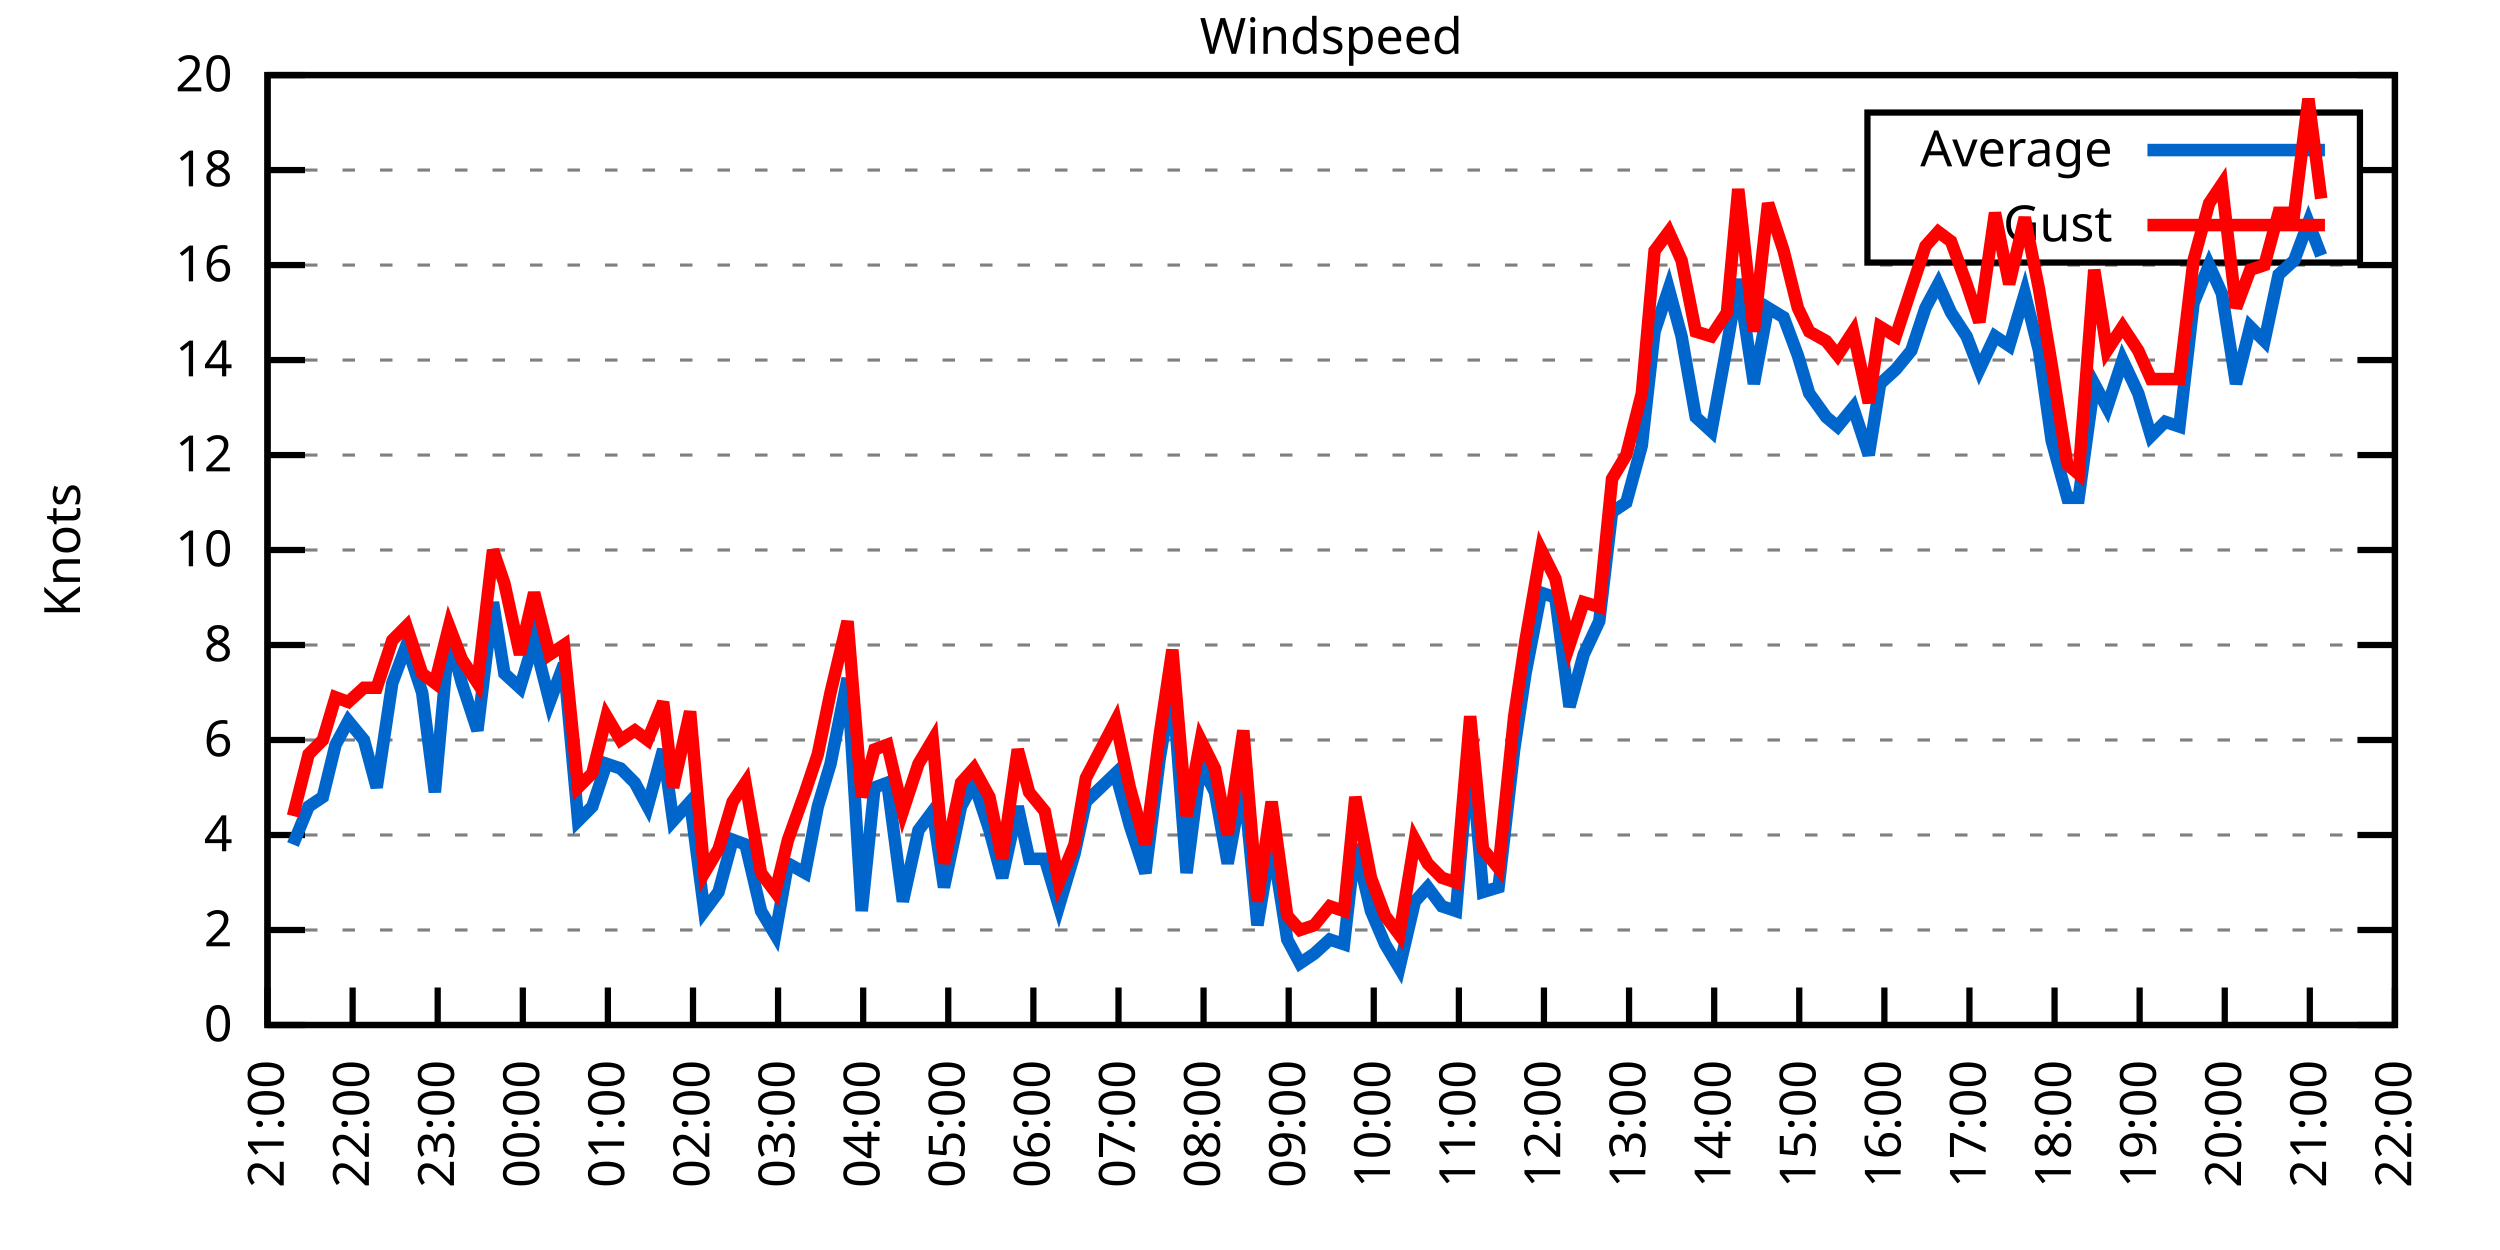
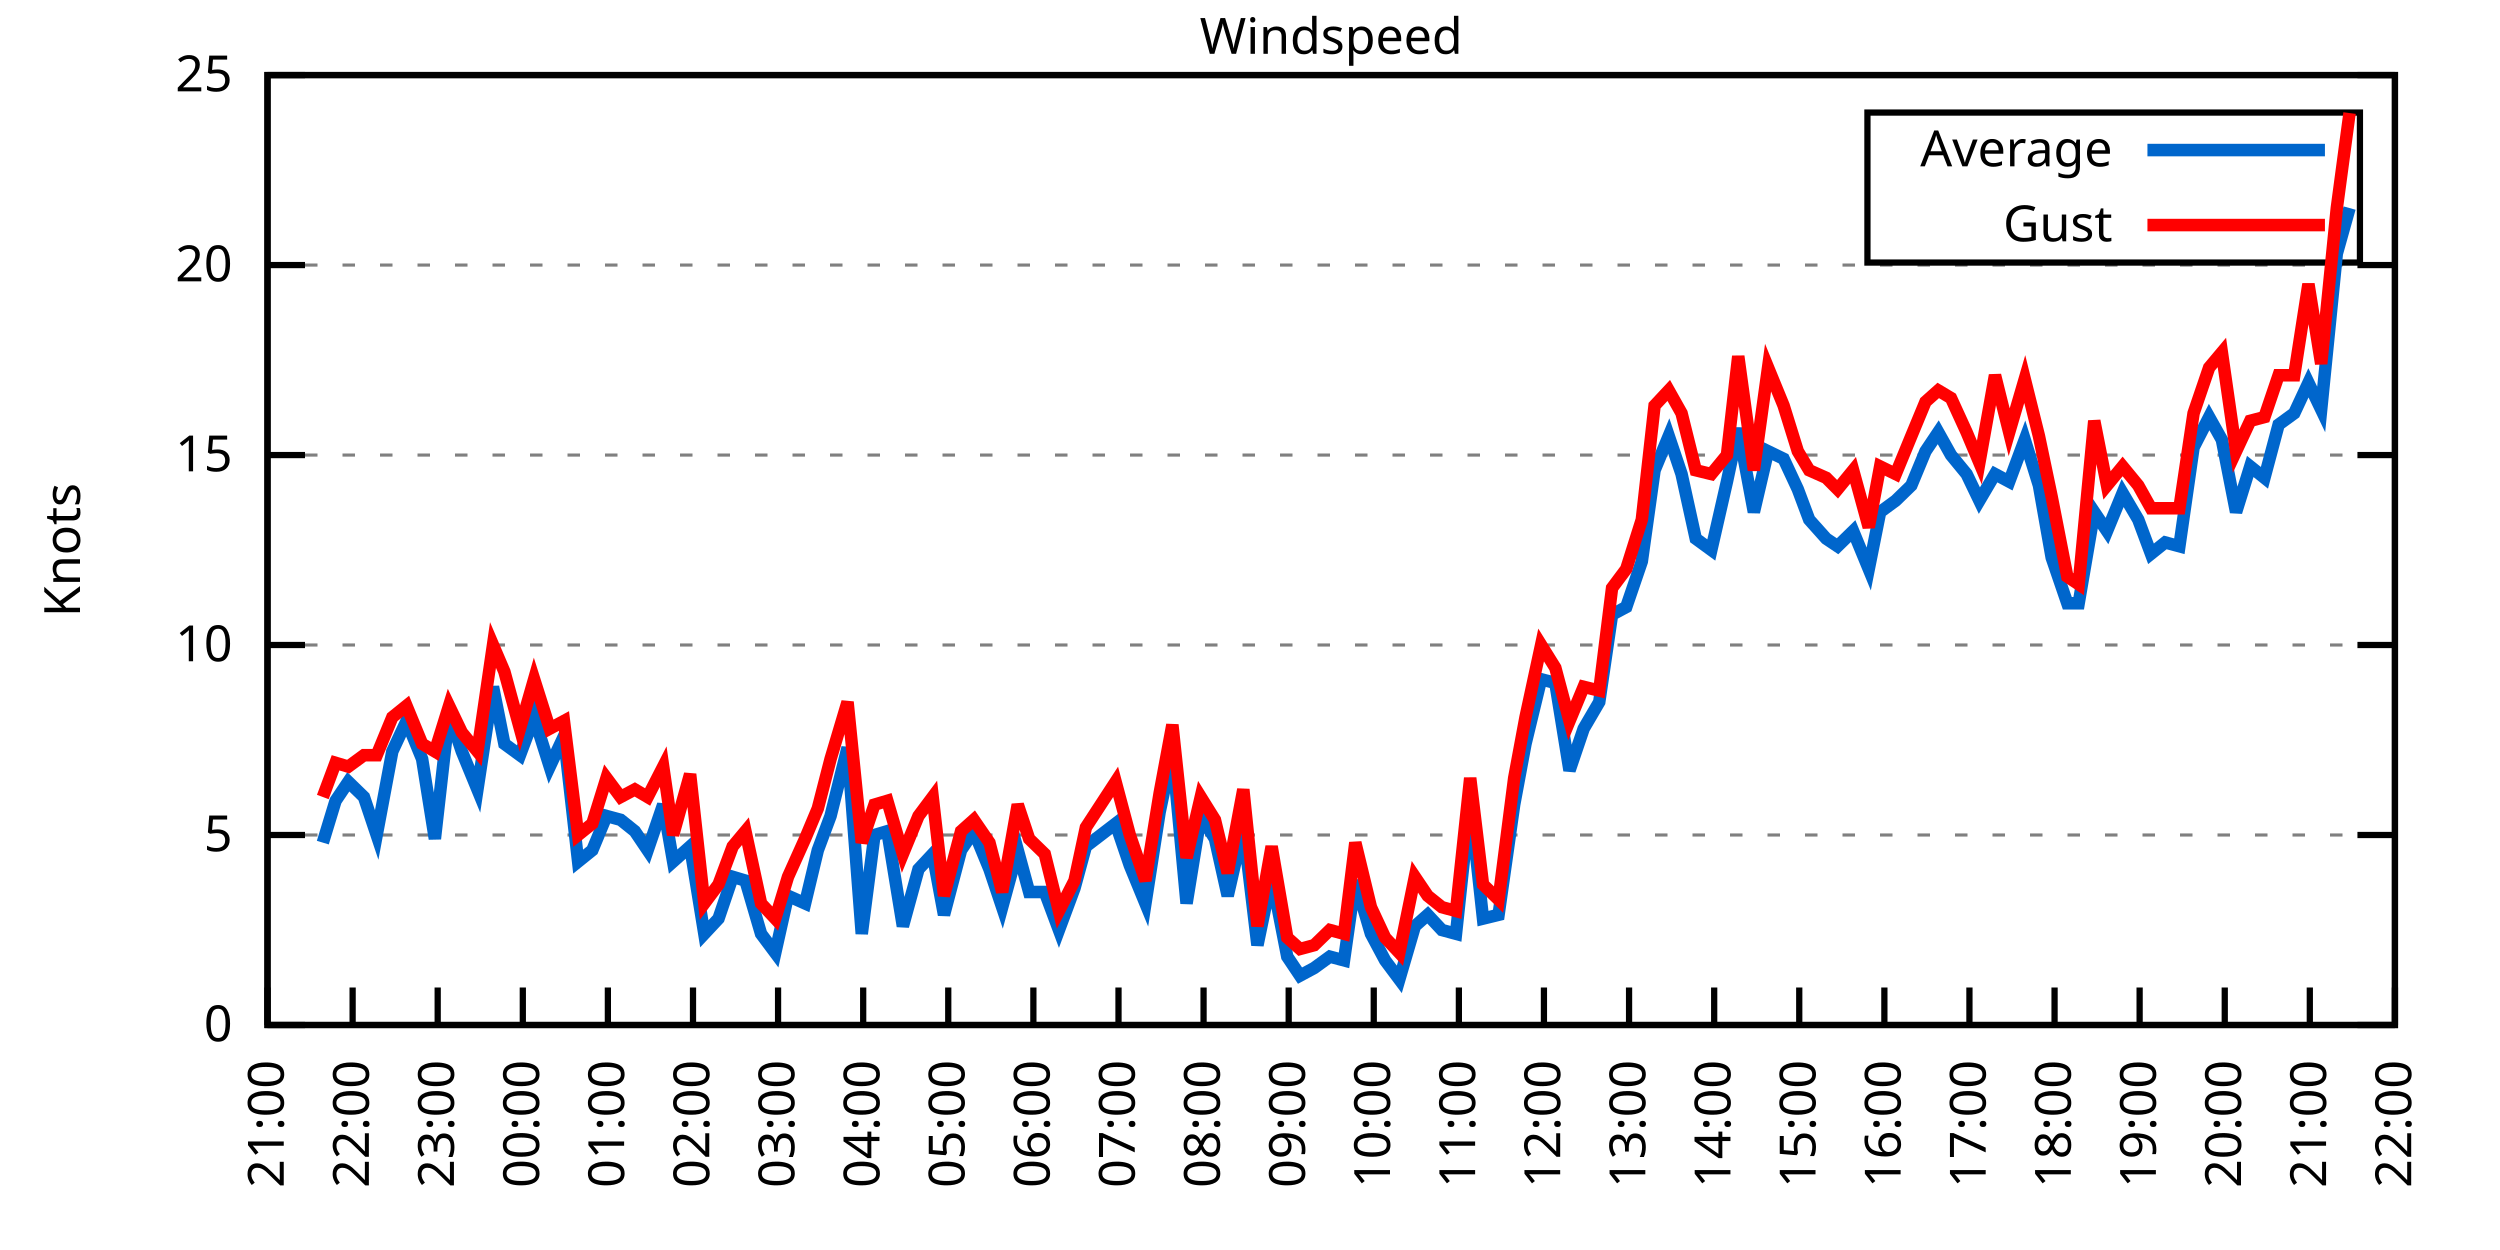
<svg xmlns="http://www.w3.org/2000/svg" xmlns:xlink="http://www.w3.org/1999/xlink" width="400" height="200" viewBox="0 0 400 200">
  <g id="gnuplot_canvas">
    <rect x="0" y="0" width="400" height="200" fill="none" />
    <defs>
      <circle id="gpDot" r="0.5" stroke-width="0.5" stroke="currentColor" />
      <path id="gpPt0" stroke-width="0.333" stroke="currentColor" d="M-1,0 h2 M0,-1 v2" />
      <path id="gpPt1" stroke-width="0.333" stroke="currentColor" d="M-1,-1 L1,1 M1,-1 L-1,1" />
      <path id="gpPt2" stroke-width="0.333" stroke="currentColor" d="M-1,0 L1,0 M0,-1 L0,1 M-1,-1 L1,1 M-1,1 L1,-1" />
      <rect id="gpPt3" stroke-width="0.333" stroke="currentColor" x="-1" y="-1" width="2" height="2" />
      <rect id="gpPt4" stroke-width="0.333" stroke="currentColor" fill="currentColor" x="-1" y="-1" width="2" height="2" />
      <circle id="gpPt5" stroke-width="0.333" stroke="currentColor" cx="0" cy="0" r="1" />
      <use xlink:href="#gpPt5" id="gpPt6" fill="currentColor" stroke="none" />
      <path id="gpPt7" stroke-width="0.333" stroke="currentColor" d="M0,-1.33 L-1.33,0.67 L1.33,0.67 z" />
      <use xlink:href="#gpPt7" id="gpPt8" fill="currentColor" stroke="none" />
      <use xlink:href="#gpPt7" id="gpPt9" stroke="currentColor" transform="rotate(180)" />
      <use xlink:href="#gpPt9" id="gpPt10" fill="currentColor" stroke="none" />
      <use xlink:href="#gpPt3" id="gpPt11" stroke="currentColor" transform="rotate(45)" />
      <use xlink:href="#gpPt11" id="gpPt12" fill="currentColor" stroke="none" />
      <path id="gpPt13" stroke-width="0.333" stroke="currentColor" d="M0,1.330 L1.265,0.411 L0.782,-1.067 L-0.782,-1.076 L-1.265,0.411 z" />
      <use xlink:href="#gpPt13" id="gpPt14" fill="currentColor" stroke="none" />
      <filter id="textbox" filterUnits="objectBoundingBox" x="0" y="0" height="1" width="1">
        <feFlood flood-color="white" flood-opacity="1" result="bgnd" />
        <feComposite in="SourceGraphic" in2="bgnd" operator="atop" />
      </filter>
      <filter id="greybox" filterUnits="objectBoundingBox" x="0" y="0" height="1" width="1">
        <feFlood flood-color="lightgrey" flood-opacity="1" result="grey" />
        <feComposite in="SourceGraphic" in2="grey" operator="atop" />
      </filter>
    </defs>
    <g fill="none" color="white" stroke="currentColor" stroke-width="1.00" stroke-linecap="butt" stroke-linejoin="miter">
</g>
    <g fill="none" color="black" stroke="currentColor" stroke-width="1.00" stroke-linecap="butt" stroke-linejoin="miter">
      <g stroke="none" shape-rendering="crispEdges">
        <polygon fill="rgb(255, 255, 255)" points="42.80,164.00 383.18,164.00 383.18,12.02 42.80,12.02 " />
      </g>
    </g>
    <g fill="none" color="black" stroke="currentColor" stroke-width="1.00" stroke-linecap="butt" stroke-linejoin="miter">
</g>
    <g fill="none" color="black" stroke="black" stroke-width="0.50" stroke-linecap="butt" stroke-linejoin="miter">
</g>
    <g fill="none" color="gray" stroke="currentColor" stroke-width="0.50" stroke-linecap="butt" stroke-linejoin="miter">
      <path stroke="gray" stroke-dasharray="2,4" class="gridline" d="M42.80,164.00 L383.19,164.00  " />
    </g>
    <g fill="none" color="gray" stroke="gray" stroke-width="1.00" stroke-linecap="butt" stroke-linejoin="miter">
</g>
    <g fill="none" color="black" stroke="currentColor" stroke-width="1.00" stroke-linecap="butt" stroke-linejoin="miter">
      <path stroke="black" d="M42.80,164.00 L48.80,164.00 M383.19,164.00 L377.19,164.00  " />
      <g transform="translate(37.20,166.60)" stroke="none" fill="black" font-family="Sans" font-size="8.00" text-anchor="end">
        <text>
          <tspan font-family="Sans"> 0</tspan>
        </text>
      </g>
    </g>
    <g fill="none" color="black" stroke="currentColor" stroke-width="1.00" stroke-linecap="butt" stroke-linejoin="miter">
</g>
    <g fill="none" color="black" stroke="black" stroke-width="0.50" stroke-linecap="butt" stroke-linejoin="miter">
</g>
    <g fill="none" color="gray" stroke="currentColor" stroke-width="0.50" stroke-linecap="butt" stroke-linejoin="miter">
-       <path stroke="gray" stroke-dasharray="2,4" class="gridline" d="M42.80,148.80 L383.19,148.80  " />
-     </g>
-     <g fill="none" color="gray" stroke="gray" stroke-width="1.00" stroke-linecap="butt" stroke-linejoin="miter">
- </g>
-     <g fill="none" color="black" stroke="currentColor" stroke-width="1.00" stroke-linecap="butt" stroke-linejoin="miter">
-       <path stroke="black" d="M42.80,148.80 L48.80,148.80 M383.19,148.80 L377.19,148.80  " />
-       <g transform="translate(37.20,151.40)" stroke="none" fill="black" font-family="Sans" font-size="8.00" text-anchor="end">
-         <text>
-           <tspan font-family="Sans"> 2</tspan>
-         </text>
-       </g>
-     </g>
-     <g fill="none" color="black" stroke="currentColor" stroke-width="1.00" stroke-linecap="butt" stroke-linejoin="miter">
- </g>
-     <g fill="none" color="black" stroke="black" stroke-width="0.50" stroke-linecap="butt" stroke-linejoin="miter">
- </g>
-     <g fill="none" color="gray" stroke="currentColor" stroke-width="0.50" stroke-linecap="butt" stroke-linejoin="miter">
      <path stroke="gray" stroke-dasharray="2,4" class="gridline" d="M42.80,133.60 L383.19,133.60  " />
    </g>
    <g fill="none" color="gray" stroke="gray" stroke-width="1.00" stroke-linecap="butt" stroke-linejoin="miter">
</g>
    <g fill="none" color="black" stroke="currentColor" stroke-width="1.00" stroke-linecap="butt" stroke-linejoin="miter">
      <path stroke="black" d="M42.80,133.60 L48.80,133.60 M383.19,133.60 L377.19,133.60  " />
      <g transform="translate(37.20,136.20)" stroke="none" fill="black" font-family="Sans" font-size="8.00" text-anchor="end">
        <text>
-           <tspan font-family="Sans"> 4</tspan>
-         </text>
-       </g>
-     </g>
-     <g fill="none" color="black" stroke="currentColor" stroke-width="1.00" stroke-linecap="butt" stroke-linejoin="miter">
- </g>
-     <g fill="none" color="black" stroke="black" stroke-width="0.50" stroke-linecap="butt" stroke-linejoin="miter">
- </g>
-     <g fill="none" color="gray" stroke="currentColor" stroke-width="0.50" stroke-linecap="butt" stroke-linejoin="miter">
-       <path stroke="gray" stroke-dasharray="2,4" class="gridline" d="M42.80,118.40 L383.19,118.40  " />
-     </g>
-     <g fill="none" color="gray" stroke="gray" stroke-width="1.00" stroke-linecap="butt" stroke-linejoin="miter">
- </g>
-     <g fill="none" color="black" stroke="currentColor" stroke-width="1.00" stroke-linecap="butt" stroke-linejoin="miter">
-       <path stroke="black" d="M42.80,118.40 L48.80,118.40 M383.19,118.40 L377.19,118.40  " />
-       <g transform="translate(37.20,121.00)" stroke="none" fill="black" font-family="Sans" font-size="8.00" text-anchor="end">
-         <text>
-           <tspan font-family="Sans"> 6</tspan>
+           <tspan font-family="Sans"> 5</tspan>
        </text>
      </g>
    </g>
    <g fill="none" color="black" stroke="currentColor" stroke-width="1.00" stroke-linecap="butt" stroke-linejoin="miter">
</g>
    <g fill="none" color="black" stroke="black" stroke-width="0.50" stroke-linecap="butt" stroke-linejoin="miter">
</g>
    <g fill="none" color="gray" stroke="currentColor" stroke-width="0.50" stroke-linecap="butt" stroke-linejoin="miter">
      <path stroke="gray" stroke-dasharray="2,4" class="gridline" d="M42.80,103.20 L383.19,103.20  " />
    </g>
    <g fill="none" color="gray" stroke="gray" stroke-width="1.00" stroke-linecap="butt" stroke-linejoin="miter">
</g>
    <g fill="none" color="black" stroke="currentColor" stroke-width="1.00" stroke-linecap="butt" stroke-linejoin="miter">
      <path stroke="black" d="M42.80,103.20 L48.80,103.20 M383.19,103.20 L377.19,103.20  " />
      <g transform="translate(37.20,105.80)" stroke="none" fill="black" font-family="Sans" font-size="8.00" text-anchor="end">
        <text>
-           <tspan font-family="Sans"> 8</tspan>
-         </text>
-       </g>
-     </g>
-     <g fill="none" color="black" stroke="currentColor" stroke-width="1.00" stroke-linecap="butt" stroke-linejoin="miter">
- </g>
-     <g fill="none" color="black" stroke="black" stroke-width="0.50" stroke-linecap="butt" stroke-linejoin="miter">
- </g>
-     <g fill="none" color="gray" stroke="currentColor" stroke-width="0.50" stroke-linecap="butt" stroke-linejoin="miter">
-       <path stroke="gray" stroke-dasharray="2,4" class="gridline" d="M42.80,88.00 L383.19,88.00  " />
-     </g>
-     <g fill="none" color="gray" stroke="gray" stroke-width="1.00" stroke-linecap="butt" stroke-linejoin="miter">
- </g>
-     <g fill="none" color="black" stroke="currentColor" stroke-width="1.00" stroke-linecap="butt" stroke-linejoin="miter">
-       <path stroke="black" d="M42.80,88.00 L48.80,88.00 M383.19,88.00 L377.19,88.00  " />
-       <g transform="translate(37.20,90.60)" stroke="none" fill="black" font-family="Sans" font-size="8.00" text-anchor="end">
-         <text>
          <tspan font-family="Sans"> 10</tspan>
        </text>
      </g>
    </g>
    <g fill="none" color="black" stroke="currentColor" stroke-width="1.00" stroke-linecap="butt" stroke-linejoin="miter">
</g>
    <g fill="none" color="black" stroke="black" stroke-width="0.50" stroke-linecap="butt" stroke-linejoin="miter">
</g>
    <g fill="none" color="gray" stroke="currentColor" stroke-width="0.50" stroke-linecap="butt" stroke-linejoin="miter">
      <path stroke="gray" stroke-dasharray="2,4" class="gridline" d="M42.80,72.81 L383.19,72.81  " />
    </g>
    <g fill="none" color="gray" stroke="gray" stroke-width="1.00" stroke-linecap="butt" stroke-linejoin="miter">
</g>
    <g fill="none" color="black" stroke="currentColor" stroke-width="1.00" stroke-linecap="butt" stroke-linejoin="miter">
      <path stroke="black" d="M42.80,72.81 L48.80,72.81 M383.19,72.81 L377.19,72.81  " />
      <g transform="translate(37.20,75.41)" stroke="none" fill="black" font-family="Sans" font-size="8.00" text-anchor="end">
        <text>
-           <tspan font-family="Sans"> 12</tspan>
-         </text>
-       </g>
-     </g>
-     <g fill="none" color="black" stroke="currentColor" stroke-width="1.00" stroke-linecap="butt" stroke-linejoin="miter">
- </g>
-     <g fill="none" color="black" stroke="black" stroke-width="0.50" stroke-linecap="butt" stroke-linejoin="miter">
- </g>
-     <g fill="none" color="gray" stroke="currentColor" stroke-width="0.50" stroke-linecap="butt" stroke-linejoin="miter">
-       <path stroke="gray" stroke-dasharray="2,4" class="gridline" d="M42.80,57.61 L383.19,57.61  " />
-     </g>
-     <g fill="none" color="gray" stroke="gray" stroke-width="1.00" stroke-linecap="butt" stroke-linejoin="miter">
- </g>
-     <g fill="none" color="black" stroke="currentColor" stroke-width="1.00" stroke-linecap="butt" stroke-linejoin="miter">
-       <path stroke="black" d="M42.80,57.61 L48.80,57.61 M383.19,57.61 L377.19,57.61  " />
-       <g transform="translate(37.20,60.21)" stroke="none" fill="black" font-family="Sans" font-size="8.00" text-anchor="end">
-         <text>
-           <tspan font-family="Sans"> 14</tspan>
+           <tspan font-family="Sans"> 15</tspan>
        </text>
      </g>
    </g>
    <g fill="none" color="black" stroke="currentColor" stroke-width="1.00" stroke-linecap="butt" stroke-linejoin="miter">
</g>
    <g fill="none" color="black" stroke="black" stroke-width="0.50" stroke-linecap="butt" stroke-linejoin="miter">
</g>
    <g fill="none" color="gray" stroke="currentColor" stroke-width="0.50" stroke-linecap="butt" stroke-linejoin="miter">
      <path stroke="gray" stroke-dasharray="2,4" class="gridline" d="M42.80,42.41 L383.19,42.41  " />
    </g>
    <g fill="none" color="gray" stroke="gray" stroke-width="1.00" stroke-linecap="butt" stroke-linejoin="miter">
</g>
    <g fill="none" color="black" stroke="currentColor" stroke-width="1.00" stroke-linecap="butt" stroke-linejoin="miter">
      <path stroke="black" d="M42.80,42.41 L48.80,42.41 M383.19,42.41 L377.19,42.41  " />
      <g transform="translate(37.20,45.01)" stroke="none" fill="black" font-family="Sans" font-size="8.00" text-anchor="end">
        <text>
-           <tspan font-family="Sans"> 16</tspan>
-         </text>
-       </g>
-     </g>
-     <g fill="none" color="black" stroke="currentColor" stroke-width="1.00" stroke-linecap="butt" stroke-linejoin="miter">
- </g>
-     <g fill="none" color="black" stroke="black" stroke-width="0.50" stroke-linecap="butt" stroke-linejoin="miter">
- </g>
-     <g fill="none" color="gray" stroke="currentColor" stroke-width="0.50" stroke-linecap="butt" stroke-linejoin="miter">
-       <path stroke="gray" stroke-dasharray="2,4" class="gridline" d="M42.80,27.21 L298.79,27.21 M377.59,27.21 L383.19,27.21  " />
-     </g>
-     <g fill="none" color="gray" stroke="gray" stroke-width="1.00" stroke-linecap="butt" stroke-linejoin="miter">
- </g>
-     <g fill="none" color="black" stroke="currentColor" stroke-width="1.00" stroke-linecap="butt" stroke-linejoin="miter">
-       <path stroke="black" d="M42.80,27.21 L48.80,27.21 M383.19,27.21 L377.19,27.21  " />
-       <g transform="translate(37.20,29.81)" stroke="none" fill="black" font-family="Sans" font-size="8.00" text-anchor="end">
-         <text>
-           <tspan font-family="Sans"> 18</tspan>
+           <tspan font-family="Sans"> 20</tspan>
        </text>
      </g>
    </g>
    <g fill="none" color="black" stroke="currentColor" stroke-width="1.00" stroke-linecap="butt" stroke-linejoin="miter">
</g>
    <g fill="none" color="black" stroke="black" stroke-width="0.50" stroke-linecap="butt" stroke-linejoin="miter">
</g>
    <g fill="none" color="gray" stroke="currentColor" stroke-width="0.50" stroke-linecap="butt" stroke-linejoin="miter">
      <path stroke="gray" stroke-dasharray="2,4" class="gridline" d="M42.80,12.01 L383.19,12.01  " />
    </g>
    <g fill="none" color="gray" stroke="gray" stroke-width="1.00" stroke-linecap="butt" stroke-linejoin="miter">
</g>
    <g fill="none" color="black" stroke="currentColor" stroke-width="1.00" stroke-linecap="butt" stroke-linejoin="miter">
      <path stroke="black" d="M42.80,12.01 L48.80,12.01 M383.19,12.01 L377.19,12.01  " />
      <g transform="translate(37.20,14.61)" stroke="none" fill="black" font-family="Sans" font-size="8.00" text-anchor="end">
        <text>
-           <tspan font-family="Sans"> 20</tspan>
+           <tspan font-family="Sans"> 25</tspan>
        </text>
      </g>
    </g>
    <g fill="none" color="black" stroke="currentColor" stroke-width="1.00" stroke-linecap="butt" stroke-linejoin="miter">
      <path stroke="black" d="M42.80,164.00 L42.80,158.00  " />
      <g transform="translate(45.40,169.60) rotate(270.00)" stroke="none" fill="black" font-family="Sans" font-size="8.00" text-anchor="end">
        <text>
          <tspan font-family="Sans">21:00</tspan>
        </text>
      </g>
    </g>
    <g fill="none" color="black" stroke="currentColor" stroke-width="1.00" stroke-linecap="butt" stroke-linejoin="miter">
      <path stroke="black" d="M56.42,164.00 L56.42,158.00  " />
      <g transform="translate(59.02,169.60) rotate(270.00)" stroke="none" fill="black" font-family="Sans" font-size="8.00" text-anchor="end">
        <text>
          <tspan font-family="Sans">22:00</tspan>
        </text>
      </g>
    </g>
    <g fill="none" color="black" stroke="currentColor" stroke-width="1.00" stroke-linecap="butt" stroke-linejoin="miter">
      <path stroke="black" d="M70.03,164.00 L70.03,158.00  " />
      <g transform="translate(72.63,169.60) rotate(270.00)" stroke="none" fill="black" font-family="Sans" font-size="8.00" text-anchor="end">
        <text>
          <tspan font-family="Sans">23:00</tspan>
        </text>
      </g>
    </g>
    <g fill="none" color="black" stroke="currentColor" stroke-width="1.00" stroke-linecap="butt" stroke-linejoin="miter">
      <path stroke="black" d="M83.65,164.00 L83.65,158.00  " />
      <g transform="translate(86.25,169.60) rotate(270.00)" stroke="none" fill="black" font-family="Sans" font-size="8.00" text-anchor="end">
        <text>
          <tspan font-family="Sans">00:00</tspan>
        </text>
      </g>
    </g>
    <g fill="none" color="black" stroke="currentColor" stroke-width="1.00" stroke-linecap="butt" stroke-linejoin="miter">
      <path stroke="black" d="M97.26,164.00 L97.26,158.00  " />
      <g transform="translate(99.86,169.60) rotate(270.00)" stroke="none" fill="black" font-family="Sans" font-size="8.00" text-anchor="end">
        <text>
          <tspan font-family="Sans">01:00</tspan>
        </text>
      </g>
    </g>
    <g fill="none" color="black" stroke="currentColor" stroke-width="1.00" stroke-linecap="butt" stroke-linejoin="miter">
      <path stroke="black" d="M110.88,164.00 L110.88,158.00  " />
      <g transform="translate(113.48,169.60) rotate(270.00)" stroke="none" fill="black" font-family="Sans" font-size="8.00" text-anchor="end">
        <text>
          <tspan font-family="Sans">02:00</tspan>
        </text>
      </g>
    </g>
    <g fill="none" color="black" stroke="currentColor" stroke-width="1.00" stroke-linecap="butt" stroke-linejoin="miter">
      <path stroke="black" d="M124.49,164.00 L124.49,158.00  " />
      <g transform="translate(127.09,169.60) rotate(270.00)" stroke="none" fill="black" font-family="Sans" font-size="8.00" text-anchor="end">
        <text>
          <tspan font-family="Sans">03:00</tspan>
        </text>
      </g>
    </g>
    <g fill="none" color="black" stroke="currentColor" stroke-width="1.00" stroke-linecap="butt" stroke-linejoin="miter">
      <path stroke="black" d="M138.11,164.00 L138.11,158.00  " />
      <g transform="translate(140.71,169.60) rotate(270.00)" stroke="none" fill="black" font-family="Sans" font-size="8.00" text-anchor="end">
        <text>
          <tspan font-family="Sans">04:00</tspan>
        </text>
      </g>
    </g>
    <g fill="none" color="black" stroke="currentColor" stroke-width="1.00" stroke-linecap="butt" stroke-linejoin="miter">
      <path stroke="black" d="M151.72,164.00 L151.72,158.00  " />
      <g transform="translate(154.32,169.60) rotate(270.00)" stroke="none" fill="black" font-family="Sans" font-size="8.00" text-anchor="end">
        <text>
          <tspan font-family="Sans">05:00</tspan>
        </text>
      </g>
    </g>
    <g fill="none" color="black" stroke="currentColor" stroke-width="1.00" stroke-linecap="butt" stroke-linejoin="miter">
      <path stroke="black" d="M165.34,164.00 L165.34,158.00  " />
      <g transform="translate(167.94,169.60) rotate(270.00)" stroke="none" fill="black" font-family="Sans" font-size="8.00" text-anchor="end">
        <text>
          <tspan font-family="Sans">06:00</tspan>
        </text>
      </g>
    </g>
    <g fill="none" color="black" stroke="currentColor" stroke-width="1.00" stroke-linecap="butt" stroke-linejoin="miter">
      <path stroke="black" d="M178.96,164.00 L178.96,158.00  " />
      <g transform="translate(181.56,169.60) rotate(270.00)" stroke="none" fill="black" font-family="Sans" font-size="8.00" text-anchor="end">
        <text>
          <tspan font-family="Sans">07:00</tspan>
        </text>
      </g>
    </g>
    <g fill="none" color="black" stroke="currentColor" stroke-width="1.00" stroke-linecap="butt" stroke-linejoin="miter">
      <path stroke="black" d="M192.57,164.00 L192.57,158.00  " />
      <g transform="translate(195.17,169.60) rotate(270.00)" stroke="none" fill="black" font-family="Sans" font-size="8.00" text-anchor="end">
        <text>
          <tspan font-family="Sans">08:00</tspan>
        </text>
      </g>
    </g>
    <g fill="none" color="black" stroke="currentColor" stroke-width="1.00" stroke-linecap="butt" stroke-linejoin="miter">
      <path stroke="black" d="M206.19,164.00 L206.19,158.00  " />
      <g transform="translate(208.79,169.60) rotate(270.00)" stroke="none" fill="black" font-family="Sans" font-size="8.00" text-anchor="end">
        <text>
          <tspan font-family="Sans">09:00</tspan>
        </text>
      </g>
    </g>
    <g fill="none" color="black" stroke="currentColor" stroke-width="1.00" stroke-linecap="butt" stroke-linejoin="miter">
      <path stroke="black" d="M219.80,164.00 L219.80,158.00  " />
      <g transform="translate(222.40,169.60) rotate(270.00)" stroke="none" fill="black" font-family="Sans" font-size="8.00" text-anchor="end">
        <text>
          <tspan font-family="Sans">10:00</tspan>
        </text>
      </g>
    </g>
    <g fill="none" color="black" stroke="currentColor" stroke-width="1.00" stroke-linecap="butt" stroke-linejoin="miter">
      <path stroke="black" d="M233.42,164.00 L233.42,158.00  " />
      <g transform="translate(236.02,169.60) rotate(270.00)" stroke="none" fill="black" font-family="Sans" font-size="8.00" text-anchor="end">
        <text>
          <tspan font-family="Sans">11:00</tspan>
        </text>
      </g>
    </g>
    <g fill="none" color="black" stroke="currentColor" stroke-width="1.00" stroke-linecap="butt" stroke-linejoin="miter">
      <path stroke="black" d="M247.03,164.00 L247.03,158.00  " />
      <g transform="translate(249.63,169.60) rotate(270.00)" stroke="none" fill="black" font-family="Sans" font-size="8.00" text-anchor="end">
        <text>
          <tspan font-family="Sans">12:00</tspan>
        </text>
      </g>
    </g>
    <g fill="none" color="black" stroke="currentColor" stroke-width="1.00" stroke-linecap="butt" stroke-linejoin="miter">
      <path stroke="black" d="M260.65,164.00 L260.65,158.00  " />
      <g transform="translate(263.25,169.60) rotate(270.00)" stroke="none" fill="black" font-family="Sans" font-size="8.00" text-anchor="end">
        <text>
          <tspan font-family="Sans">13:00</tspan>
        </text>
      </g>
    </g>
    <g fill="none" color="black" stroke="currentColor" stroke-width="1.00" stroke-linecap="butt" stroke-linejoin="miter">
      <path stroke="black" d="M274.27,164.00 L274.27,158.00  " />
      <g transform="translate(276.87,169.60) rotate(270.00)" stroke="none" fill="black" font-family="Sans" font-size="8.00" text-anchor="end">
        <text>
          <tspan font-family="Sans">14:00</tspan>
        </text>
      </g>
    </g>
    <g fill="none" color="black" stroke="currentColor" stroke-width="1.00" stroke-linecap="butt" stroke-linejoin="miter">
      <path stroke="black" d="M287.88,164.00 L287.88,158.00  " />
      <g transform="translate(290.48,169.60) rotate(270.00)" stroke="none" fill="black" font-family="Sans" font-size="8.00" text-anchor="end">
        <text>
          <tspan font-family="Sans">15:00</tspan>
        </text>
      </g>
    </g>
    <g fill="none" color="black" stroke="currentColor" stroke-width="1.00" stroke-linecap="butt" stroke-linejoin="miter">
      <path stroke="black" d="M301.50,164.00 L301.50,158.00  " />
      <g transform="translate(304.10,169.60) rotate(270.00)" stroke="none" fill="black" font-family="Sans" font-size="8.00" text-anchor="end">
        <text>
          <tspan font-family="Sans">16:00</tspan>
        </text>
      </g>
    </g>
    <g fill="none" color="black" stroke="currentColor" stroke-width="1.00" stroke-linecap="butt" stroke-linejoin="miter">
      <path stroke="black" d="M315.11,164.00 L315.11,158.00  " />
      <g transform="translate(317.71,169.60) rotate(270.00)" stroke="none" fill="black" font-family="Sans" font-size="8.00" text-anchor="end">
        <text>
          <tspan font-family="Sans">17:00</tspan>
        </text>
      </g>
    </g>
    <g fill="none" color="black" stroke="currentColor" stroke-width="1.00" stroke-linecap="butt" stroke-linejoin="miter">
      <path stroke="black" d="M328.73,164.00 L328.73,158.00  " />
      <g transform="translate(331.33,169.60) rotate(270.00)" stroke="none" fill="black" font-family="Sans" font-size="8.00" text-anchor="end">
        <text>
          <tspan font-family="Sans">18:00</tspan>
        </text>
      </g>
    </g>
    <g fill="none" color="black" stroke="currentColor" stroke-width="1.00" stroke-linecap="butt" stroke-linejoin="miter">
      <path stroke="black" d="M342.34,164.00 L342.34,158.00  " />
      <g transform="translate(344.94,169.60) rotate(270.00)" stroke="none" fill="black" font-family="Sans" font-size="8.00" text-anchor="end">
        <text>
          <tspan font-family="Sans">19:00</tspan>
        </text>
      </g>
    </g>
    <g fill="none" color="black" stroke="currentColor" stroke-width="1.00" stroke-linecap="butt" stroke-linejoin="miter">
      <path stroke="black" d="M355.96,164.00 L355.96,158.00  " />
      <g transform="translate(358.56,169.60) rotate(270.00)" stroke="none" fill="black" font-family="Sans" font-size="8.00" text-anchor="end">
        <text>
          <tspan font-family="Sans">20:00</tspan>
        </text>
      </g>
    </g>
    <g fill="none" color="black" stroke="currentColor" stroke-width="1.00" stroke-linecap="butt" stroke-linejoin="miter">
      <path stroke="black" d="M369.57,164.00 L369.57,158.00  " />
      <g transform="translate(372.17,169.60) rotate(270.00)" stroke="none" fill="black" font-family="Sans" font-size="8.00" text-anchor="end">
        <text>
          <tspan font-family="Sans">21:00</tspan>
        </text>
      </g>
    </g>
    <g fill="none" color="black" stroke="currentColor" stroke-width="1.00" stroke-linecap="butt" stroke-linejoin="miter">
      <path stroke="black" d="M383.19,164.00 L383.19,158.00  " />
      <g transform="translate(385.79,169.60) rotate(270.00)" stroke="none" fill="black" font-family="Sans" font-size="8.00" text-anchor="end">
        <text>
          <tspan font-family="Sans">22:00</tspan>
        </text>
      </g>
    </g>
    <g fill="none" color="black" stroke="currentColor" stroke-width="1.00" stroke-linecap="butt" stroke-linejoin="miter">
</g>
    <g fill="none" color="black" stroke="currentColor" stroke-width="1.00" stroke-linecap="butt" stroke-linejoin="miter">
      <path stroke="black" d="M42.80,12.01 L42.80,164.00 L383.19,164.00 L383.19,12.01 L42.80,12.01 Z  " />
    </g>
    <g fill="none" color="black" stroke="currentColor" stroke-width="1.00" stroke-linecap="butt" stroke-linejoin="miter">
</g>
    <g fill="none" color="black" stroke="currentColor" stroke-width="1.00" stroke-linecap="butt" stroke-linejoin="miter">
      <path stroke="black" d="M298.79,42.01 L298.79,18.01 L377.59,18.01 L377.59,42.01 L298.79,42.01 Z  " />
    </g>
    <g id="Windspeed_plot_1">
      <g fill="none" color="white" stroke="black" stroke-width="2.00" stroke-linecap="butt" stroke-linejoin="miter">
</g>
      <g fill="none" color="black" stroke="currentColor" stroke-width="2.00" stroke-linecap="butt" stroke-linejoin="miter">
        <g transform="translate(337.99,26.61)" stroke="none" fill="black" font-family="Sans" font-size="8.00" text-anchor="end">
          <text>
            <tspan font-family="Sans">Average</tspan>
          </text>
        </g>
      </g>
      <g fill="none" color="black" stroke="currentColor" stroke-width="2.00" stroke-linecap="butt" stroke-linejoin="miter">
-         <path stroke="rgb(  0, 102, 204)" d="M343.59,24.01 L371.99,24.01 M46.88,135.12 L49.38,129.04 L51.65,127.52 L53.69,119.16 L55.73,115.36 L58.23,118.40   L60.27,126.00 L62.77,109.28 L65.04,103.20 L67.54,110.80 L69.58,126.76 L71.85,101.68 L73.89,109.28 L76.39,116.88   L78.88,96.36 L80.70,107.76 L83.19,110.04 L85.46,102.44 L87.96,112.32 L90.23,106.24 L92.50,131.32 L94.77,129.04   L97.04,122.20 L99.30,122.96 L101.57,125.24 L103.62,129.04 L106.11,119.92 L107.70,131.32 L110.42,128.28 L112.69,145.76   L114.96,142.72 L117.23,134.36 L119.27,135.12 L121.77,145.76 L124.04,149.56 L126.08,138.16 L128.81,139.68 L130.85,129.04   L132.89,122.20 L135.61,108.52 L137.88,145.76 L139.92,126.00 L141.97,125.24 L144.46,144.24 L146.96,132.84 L149.23,129.80   L151.04,141.96 L153.77,129.04 L155.81,125.24 L158.31,132.84 L160.35,140.44 L162.84,129.04 L164.66,137.40 L167.16,137.40   L169.43,145.00 L171.92,136.64 L173.74,128.28 L178.50,123.72 L180.77,132.08 L183.27,139.68 L185.54,121.44 L187.58,109.28   L189.85,139.68 L192.12,122.20 L194.39,126.76 L196.43,138.16 L198.93,124.48 L201.19,148.04 L203.46,134.36 L205.96,150.32   L208.00,154.12 L210.27,152.60 L212.77,150.32 L215.04,151.08 L216.85,135.12 L219.35,145.76 L221.62,151.08 L223.89,154.88   L226.38,144.24 L228.43,141.96 L230.70,145.00 L232.96,145.76 L235.23,119.16 L237.28,142.72 L239.77,141.96 L242.27,119.92   L244.08,107.76 L246.58,94.84 L248.85,95.60 L251.12,113.08 L253.39,104.72 L255.88,99.40 L257.93,81.93 L260.20,80.41   L262.69,71.29 L264.73,53.05 L267.00,46.21 L269.05,53.81 L271.32,66.73 L273.81,69.01 L276.31,55.33 L278.12,44.69   L280.62,61.41 L282.89,49.25 L285.38,50.77 L287.65,56.85 L289.47,62.93 L292.19,66.73 L294.01,68.25 L296.50,65.21   L299.00,72.81 L300.82,61.41 L303.31,59.13 L305.81,56.09 L308.08,49.25 L310.12,45.45 L312.16,50.01 L314.66,53.81   L316.70,59.13 L319.20,53.81 L321.47,55.33 L323.96,46.97 L326.23,56.09 L328.27,70.53 L330.77,79.65 L332.59,79.65   L335.08,61.41 L337.12,65.21 L339.62,57.61 L342.12,62.93 L344.16,69.77 L346.43,67.49 L348.70,68.25 L350.97,48.49   L353.46,42.41 L355.50,46.97 L357.77,61.41 L360.04,52.29 L362.31,54.57 L364.58,43.93 L367.08,41.65 L369.35,35.57   L371.39,40.89  " />
+         <path stroke="rgb(  0, 102, 204)" d="M343.59,24.01 L371.99,24.01 M51.65,134.82 L53.69,128.13 L55.73,125.09 L58.23,127.52 L60.27,133.60 L62.77,120.23   L65.04,115.36 L67.54,121.44 L69.58,134.21 L71.85,114.15 L73.89,120.23 L76.39,126.31 L78.88,109.89 L80.70,119.01   L83.19,120.83 L85.46,114.76 L87.96,122.66 L90.23,117.80 L92.50,137.86 L94.77,136.03 L97.04,130.56 L99.30,131.17   L101.57,132.99 L103.62,136.03 L106.11,128.74 L107.70,137.86 L110.42,135.43 L112.69,149.41 L114.96,146.98 L117.23,140.29   L119.27,140.90 L121.77,149.41 L124.04,152.45 L126.08,143.33 L128.81,144.55 L130.85,136.03 L132.89,130.56 L135.61,119.62   L137.88,149.41 L139.92,133.60 L141.97,132.99 L144.46,148.19 L146.96,139.07 L149.23,136.64 L151.04,146.37 L153.77,136.03   L155.81,132.99 L158.31,139.07 L160.35,145.15 L162.84,136.03 L164.66,142.72 L167.16,142.72 L169.43,148.80 L171.92,142.11   L173.74,135.43 L178.50,131.78 L180.77,138.47 L183.27,144.55 L185.54,129.95 L187.58,120.23 L189.85,144.55 L192.12,130.56   L194.39,134.21 L196.43,143.33 L198.93,132.39 L201.19,151.23 L203.46,140.29 L205.96,153.06 L208.00,156.10 L210.27,154.88   L212.77,153.06 L215.04,153.66 L216.85,140.90 L219.35,149.41 L221.62,153.66 L223.89,156.70 L226.38,148.19 L228.43,146.37   L230.70,148.80 L232.96,149.41 L235.23,128.13 L237.28,146.98 L239.77,146.37 L242.27,128.74 L244.08,119.01 L246.58,108.68   L248.85,109.28 L251.12,123.27 L253.39,116.58 L255.88,112.32 L257.93,98.34 L260.20,97.12 L262.69,89.83 L264.73,75.24   L267.00,69.77 L269.05,75.85 L271.32,86.18 L273.81,88.00 L276.31,77.06 L278.12,68.55 L280.62,81.93 L282.89,72.20   L285.38,73.41 L287.65,78.28 L289.47,83.14 L292.19,86.18 L294.01,87.40 L296.50,84.97 L299.00,91.04 L300.82,81.93   L303.31,80.10 L305.81,77.67 L308.08,72.20 L310.12,69.16 L312.16,72.81 L314.66,75.85 L316.70,80.10 L319.20,75.85   L321.47,77.06 L323.96,70.37 L326.23,77.67 L328.27,89.22 L330.77,96.52 L332.59,96.52 L335.08,81.93 L337.12,84.97   L339.62,78.89 L342.12,83.14 L344.16,88.61 L346.43,86.79 L348.70,87.40 L350.97,71.59 L353.46,66.73 L355.50,70.37   L357.77,81.93 L360.04,74.63 L362.31,76.45 L364.58,67.94 L367.08,66.12 L369.35,61.25 L371.39,65.51 L373.89,40.58   L375.93,33.29  " />
      </g>
    </g>
    <g id="Windspeed_plot_2">
      <g fill="none" color="black" stroke="currentColor" stroke-width="2.00" stroke-linecap="butt" stroke-linejoin="miter">
        <g transform="translate(337.99,38.61)" stroke="none" fill="black" font-family="Sans" font-size="8.00" text-anchor="end">
          <text>
            <tspan font-family="Sans">Gust</tspan>
          </text>
        </g>
      </g>
      <g fill="none" color="black" stroke="currentColor" stroke-width="2.00" stroke-linecap="butt" stroke-linejoin="miter">
-         <path stroke="rgb(255,   0,   0)" d="M343.59,36.01 L371.99,36.01 M46.88,130.56 L49.38,120.68 L51.65,118.40 L53.69,111.56 L55.73,112.32 L58.23,110.04   L60.27,110.04 L62.77,102.44 L65.04,100.16 L67.54,107.76 L69.58,109.28 L71.85,100.16 L73.89,105.48 L76.39,109.28   L78.88,88.00 L80.70,93.32 L83.19,104.72 L85.46,94.84 L87.96,104.72 L90.23,103.20 L92.50,126.00 L94.77,123.72   L97.04,114.60 L99.30,118.40 L101.57,116.88 L103.62,118.40 L106.11,112.32 L107.70,126.00 L110.42,113.84 L112.69,139.68   L114.96,135.88 L117.23,128.28 L119.27,125.24 L121.77,139.68 L124.04,142.72 L126.08,134.36 L128.81,126.76 L130.85,120.68   L132.89,110.80 L135.61,99.40 L137.88,127.52 L139.92,119.92 L141.97,119.16 L144.46,129.80 L146.96,122.20 L149.23,118.40   L151.04,138.16 L153.77,125.24 L155.81,122.96 L158.31,127.52 L160.35,137.40 L162.84,119.92 L164.66,126.76 L167.16,129.80   L169.43,141.20 L171.92,135.12 L173.74,124.48 L178.50,115.36 L180.77,126.00 L183.27,135.12 L185.54,117.64 L187.58,103.96   L189.85,130.56 L192.12,118.40 L194.39,122.96 L196.43,133.60 L198.93,116.88 L201.19,144.24 L203.46,128.28 L205.96,146.52   L208.00,148.80 L210.27,148.04 L212.77,145.00 L215.04,145.76 L216.85,127.52 L219.35,140.44 L221.62,146.52 L223.89,149.56   L226.38,134.36 L228.43,138.16 L230.70,140.44 L232.96,141.20 L235.23,114.60 L237.28,135.88 L239.77,138.92 L242.27,114.60   L244.08,102.44 L246.58,88.00 L248.85,92.56 L251.12,103.20 L253.39,96.36 L255.88,97.12 L257.93,76.61 L260.20,72.81   L262.69,62.93 L264.73,40.13 L267.00,37.09 L269.05,41.65 L271.32,53.05 L273.81,53.81 L276.31,50.01 L278.12,30.25   L280.62,53.05 L282.89,32.53 L285.38,40.13 L287.65,49.25 L289.47,53.05 L292.19,54.57 L294.01,56.85 L296.50,53.05   L299.00,64.45 L300.82,52.29 L303.31,53.81 L305.81,46.21 L308.08,39.37 L310.12,37.09 L312.16,38.61 L314.66,45.45   L316.70,51.53 L319.20,34.05 L321.47,45.45 L323.96,34.81 L326.23,46.21 L328.27,58.37 L330.77,74.33 L332.59,75.85   L335.08,43.17 L337.12,56.09 L339.62,52.29 L342.12,56.09 L344.16,60.65 L346.43,60.65 L348.70,60.65 L350.97,41.65   L353.46,32.53 L355.50,29.49 L357.77,49.25 L360.04,43.17 L362.31,42.41 L364.58,34.05 L367.08,34.05 L369.35,15.81   L371.39,31.77  " />
+         <path stroke="rgb(255,   0,   0)" d="M343.59,36.01 L371.99,36.01 M51.65,127.52 L53.69,122.05 L55.73,122.66 L58.23,120.83 L60.27,120.83 L62.77,114.76   L65.04,112.93 L67.54,119.01 L69.58,120.23 L71.85,112.93 L73.89,117.19 L76.39,120.23 L78.88,103.20 L80.70,107.46   L83.19,116.58 L85.46,108.68 L87.96,116.58 L90.23,115.36 L92.50,133.60 L94.77,131.78 L97.04,124.48 L99.30,127.52   L101.57,126.31 L103.62,127.52 L106.11,122.66 L107.70,133.60 L110.42,123.87 L112.69,144.55 L114.96,141.51 L117.23,135.43   L119.27,132.99 L121.77,144.55 L124.04,146.98 L126.08,140.29 L128.81,134.21 L130.85,129.35 L132.89,121.44 L135.61,112.32   L137.88,134.82 L139.92,128.74 L141.97,128.13 L144.46,136.64 L146.96,130.56 L149.23,127.52 L151.04,143.33 L153.77,132.99   L155.81,131.17 L158.31,134.82 L160.35,142.72 L162.84,128.74 L164.66,134.21 L167.16,136.64 L169.43,145.76 L171.92,140.90   L173.74,132.39 L178.50,125.09 L180.77,133.60 L183.27,140.90 L185.54,126.91 L187.58,115.97 L189.85,137.25 L192.12,127.52   L194.39,131.17 L196.43,139.68 L198.93,126.31 L201.19,148.19 L203.46,135.43 L205.96,150.02 L208.00,151.84 L210.27,151.23   L212.77,148.80 L215.04,149.41 L216.85,134.82 L219.35,145.15 L221.62,150.02 L223.89,152.45 L226.38,140.29 L228.43,143.33   L230.70,145.15 L232.96,145.76 L235.23,124.48 L237.28,141.51 L239.77,143.94 L242.27,124.48 L244.08,114.76 L246.58,103.20   L248.85,106.85 L251.12,115.36 L253.39,109.89 L255.88,110.50 L257.93,94.08 L260.20,91.04 L262.69,83.14 L264.73,64.90   L267.00,62.47 L269.05,66.12 L271.32,75.24 L273.81,75.85 L276.31,72.81 L278.12,57.00 L280.62,75.24 L282.89,58.82   L285.38,64.90 L287.65,72.20 L289.47,75.24 L292.19,76.45 L294.01,78.28 L296.50,75.24 L299.00,84.36 L300.82,74.63   L303.31,75.85 L305.81,69.77 L308.08,64.29 L310.12,62.47 L312.16,63.69 L314.66,69.16 L316.70,74.02 L319.20,60.04   L321.47,69.16 L323.96,60.65 L326.23,69.77 L328.27,79.49 L330.77,92.26 L332.59,93.48 L335.08,67.33 L337.12,77.67   L339.62,74.63 L342.12,77.67 L344.16,81.32 L346.43,81.32 L348.70,81.32 L350.97,66.12 L353.46,58.82 L355.50,56.39   L357.77,72.20 L360.04,67.33 L362.31,66.73 L364.58,60.04 L367.08,60.04 L369.35,45.45 L371.39,58.21 L373.89,33.29   L375.93,18.09  " />
      </g>
    </g>
    <g fill="none" color="black" stroke="currentColor" stroke-width="2.00" stroke-linecap="butt" stroke-linejoin="miter">
</g>
    <g fill="none" color="black" stroke="black" stroke-width="1.00" stroke-linecap="butt" stroke-linejoin="miter">
</g>
    <g fill="none" color="black" stroke="currentColor" stroke-width="1.00" stroke-linecap="butt" stroke-linejoin="miter">
      <path stroke="black" d="M42.80,12.01 L42.80,164.00 L383.19,164.00 L383.19,12.01 L42.80,12.01 Z  " />
      <g transform="translate(12.80,88.01) rotate(270.00)" stroke="none" fill="black" font-family="Sans" font-size="8.00" text-anchor="middle">
        <text>
          <tspan font-family="Sans">Knots</tspan>
        </text>
      </g>
    </g>
    <g fill="none" color="black" stroke="currentColor" stroke-width="1.00" stroke-linecap="butt" stroke-linejoin="miter">
</g>
    <g fill="none" color="black" stroke="currentColor" stroke-width="1.00" stroke-linecap="butt" stroke-linejoin="miter">
      <g transform="translate(212.99,8.61)" stroke="none" fill="black" font-family="Sans" font-size="8.00" text-anchor="middle">
        <text>
          <tspan font-family="Sans">Windspeed</tspan>
        </text>
      </g>
    </g>
    <g fill="none" color="black" stroke="currentColor" stroke-width="1.00" stroke-linecap="butt" stroke-linejoin="miter">
</g>
  </g>
</svg>
